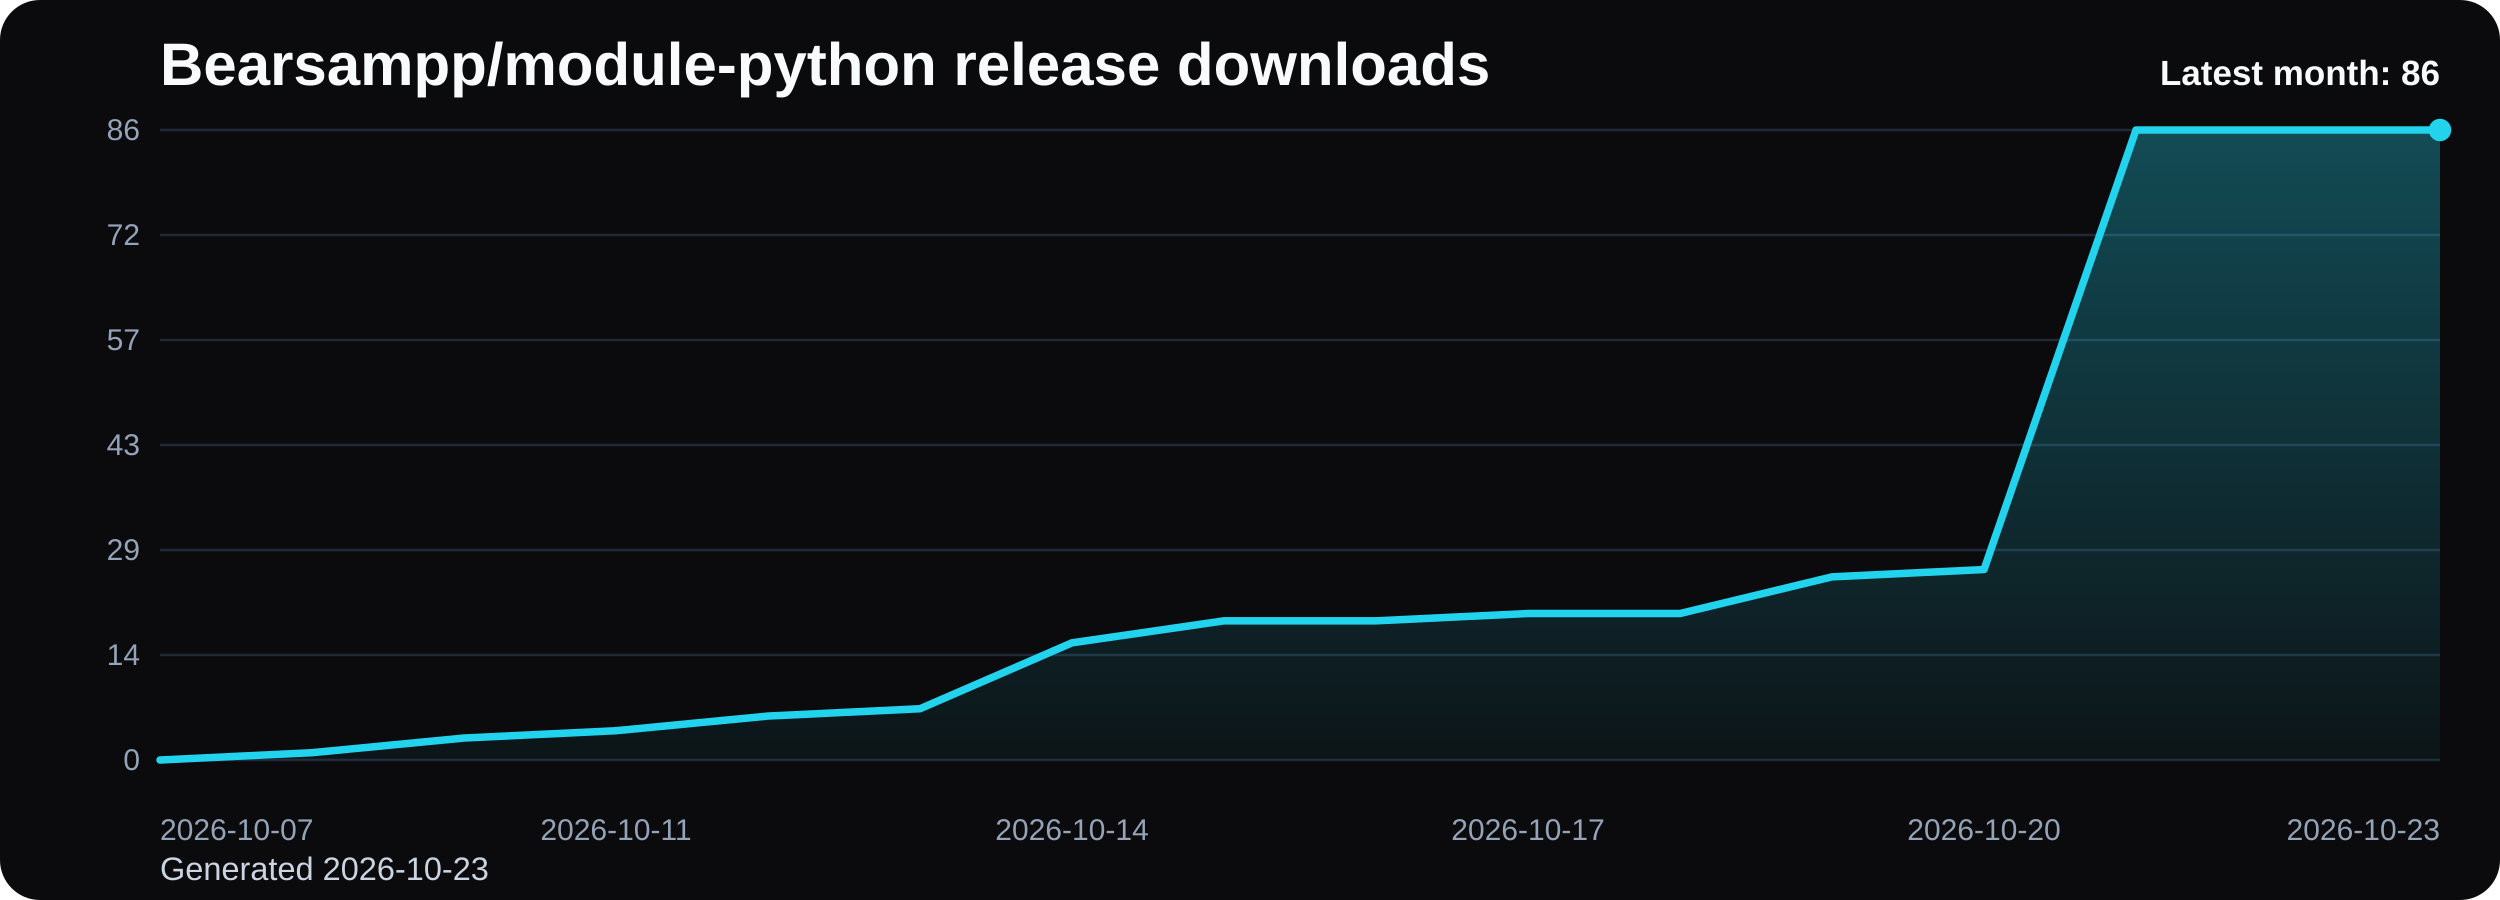
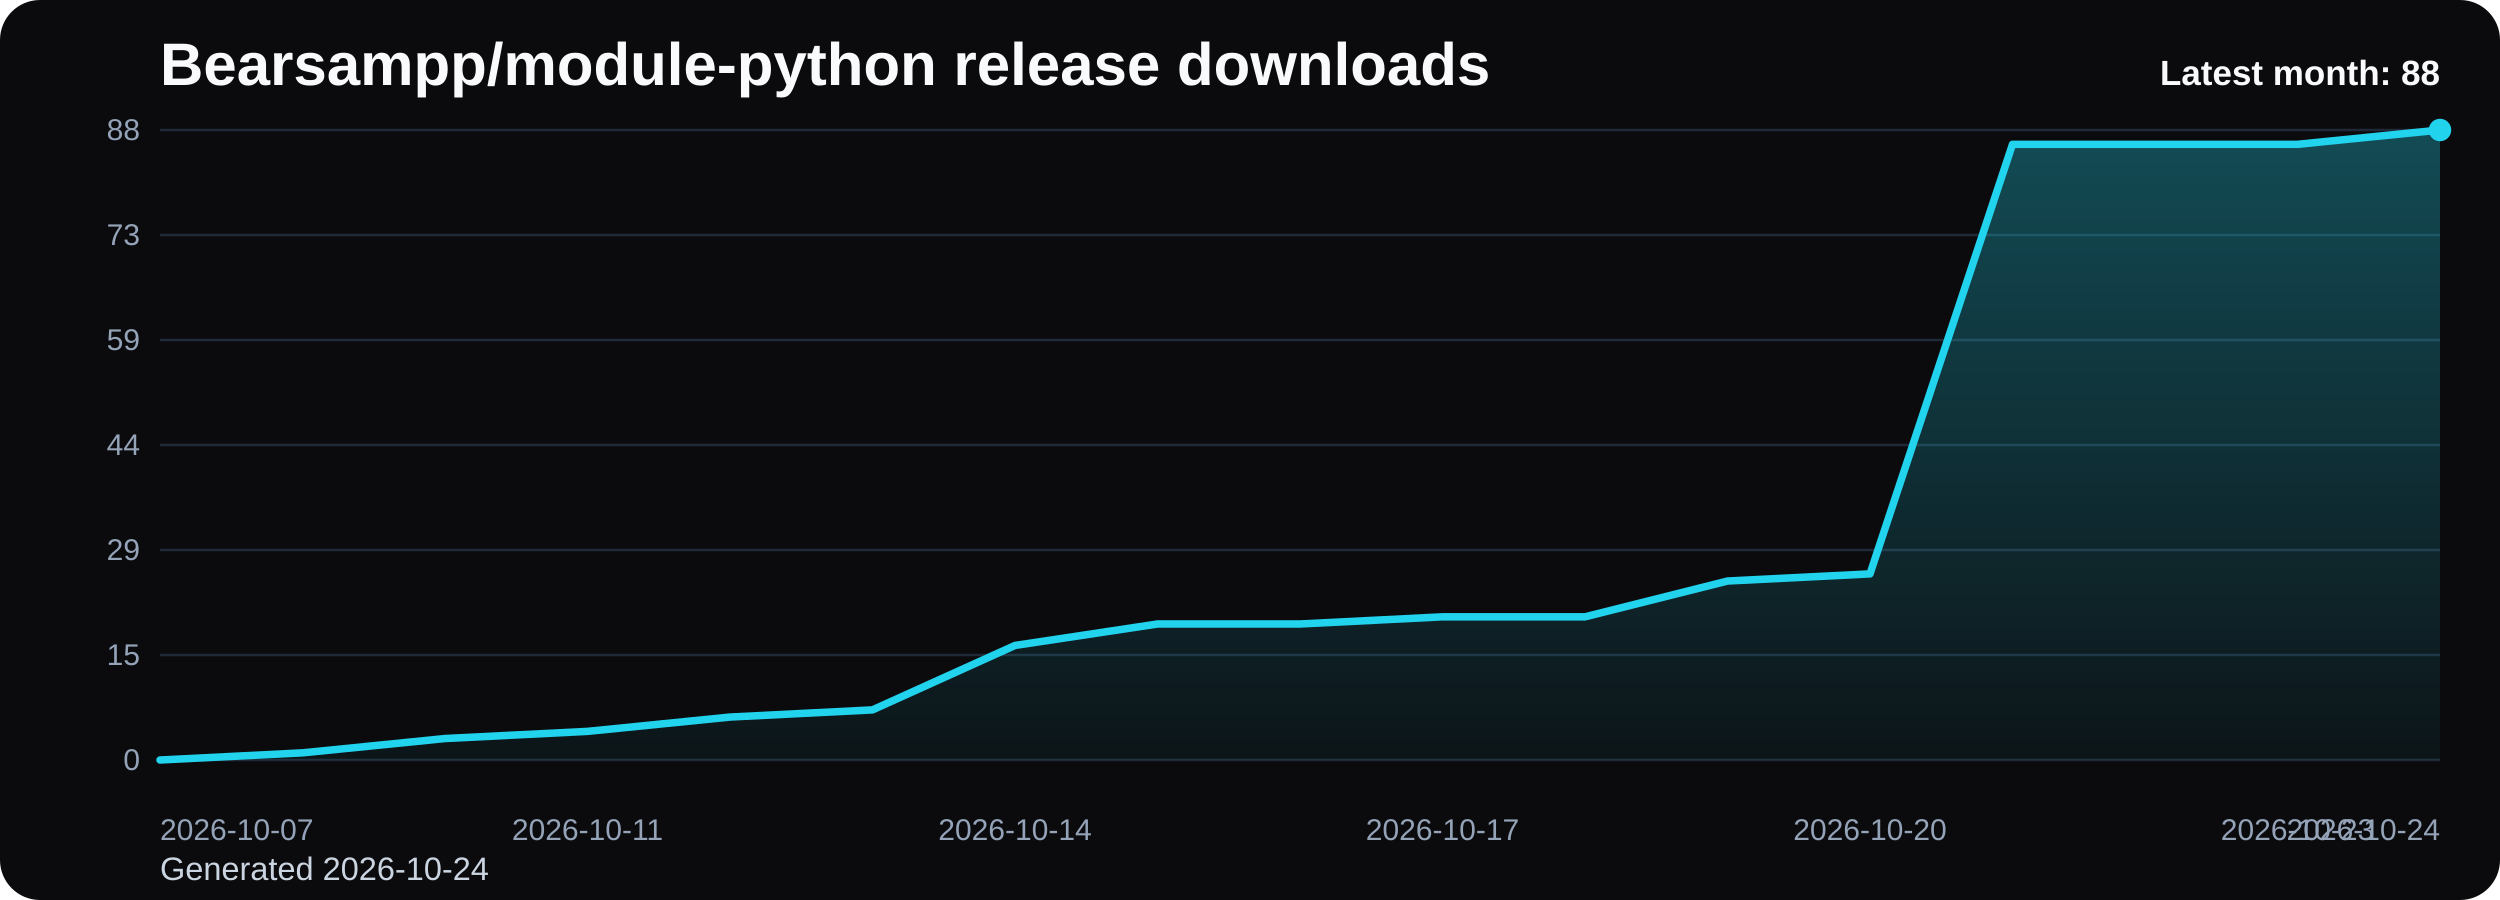
<svg xmlns="http://www.w3.org/2000/svg" viewBox="0 0 1000 360" role="img" aria-label="Bearsampp/module-python release downloads chart">
  <defs>
    <linearGradient id="fill-monthly-black" x1="0" y1="0" x2="0" y2="1">
      <stop offset="0%" stop-color="#22d3ee" stop-opacity="0.32" />
      <stop offset="100%" stop-color="#22d3ee" stop-opacity="0.05" />
    </linearGradient>
    <style>
      .bg { fill: #0b0b0d; }
      .title { font: 700 24px Arial, sans-serif; fill: #f8fafc; }
      .sub { font: 400 13px Arial, sans-serif; fill: #cbd5e1; }
      .grid { stroke: #1f2937; stroke-width: 1; }
      .axis { font: 400 12px Arial, sans-serif; fill: #94a3b8; }
      .line { fill: none; stroke: #22d3ee; stroke-width: 3; stroke-linecap: round; stroke-linejoin: round; }
      .dot { fill: #22d3ee; }
      .value { font: 600 11px Arial, sans-serif; fill: #cbd5e1; }
      .latest { font: 700 14px Arial, sans-serif; fill: #f8fafc; }
    </style>
  </defs>
  <rect class="bg" x="0" y="0" width="1000" height="360" rx="16" />
  <text class="title" x="64" y="34">Bearsampp/module-python release downloads</text>
-   <text class="sub" x="64" y="352">Generated 2026-10-23</text>
+   <text class="sub" x="64" y="352">Generated 2026-10-24</text>
  <line x1="64" y1="52.00" x2="976" y2="52.00" class="grid" />
-   <text x="56" y="56.00" text-anchor="end" class="axis">86</text>
+   <text x="56" y="56.00" text-anchor="end" class="axis">88</text>
  <line x1="64" y1="94.00" x2="976" y2="94.00" class="grid" />
-   <text x="56" y="98.00" text-anchor="end" class="axis">72</text>
+   <text x="56" y="98.00" text-anchor="end" class="axis">73</text>
  <line x1="64" y1="136.00" x2="976" y2="136.00" class="grid" />
-   <text x="56" y="140.00" text-anchor="end" class="axis">57</text>
+   <text x="56" y="140.00" text-anchor="end" class="axis">59</text>
  <line x1="64" y1="178.00" x2="976" y2="178.00" class="grid" />
-   <text x="56" y="182.00" text-anchor="end" class="axis">43</text>
+   <text x="56" y="182.00" text-anchor="end" class="axis">44</text>
  <line x1="64" y1="220.00" x2="976" y2="220.00" class="grid" />
  <text x="56" y="224.00" text-anchor="end" class="axis">29</text>
  <line x1="64" y1="262.00" x2="976" y2="262.00" class="grid" />
-   <text x="56" y="266.00" text-anchor="end" class="axis">14</text>
+   <text x="56" y="266.00" text-anchor="end" class="axis">15</text>
  <line x1="64" y1="304.00" x2="976" y2="304.00" class="grid" />
  <text x="56" y="308.00" text-anchor="end" class="axis">0</text>
-   <path d="M 64.00 304 L 64.00 304.00 L 124.80 301.07 L 185.60 295.21 L 246.40 292.28 L 307.20 286.42 L 368.00 283.49 L 428.80 257.12 L 489.60 248.33 L 550.40 248.33 L 611.20 245.40 L 672.00 245.40 L 732.80 230.74 L 793.60 227.81 L 854.40 52.00 L 915.20 52.00 L 976.00 52.00 L 976.00 304 Z" fill="url(#fill-monthly-black)" />
-   <polyline class="line" points="64.00,304.00 124.80,301.07 185.60,295.21 246.40,292.28 307.20,286.42 368.00,283.49 428.80,257.12 489.60,248.33 550.40,248.33 611.20,245.40 672.00,245.40 732.80,230.74 793.60,227.81 854.40,52.00 915.20,52.00 976.00,52.00" />
+   <path d="M 64.00 304 L 64.00 304.00 L 121.00 301.14 L 178.00 295.41 L 235.00 292.55 L 292.00 286.82 L 349.00 283.95 L 406.00 258.18 L 463.00 249.59 L 520.00 249.59 L 577.00 246.73 L 634.00 246.73 L 691.00 232.41 L 748.00 229.55 L 805.00 57.73 L 862.00 57.73 L 919.00 57.73 L 976.00 52.00 L 976.00 304 Z" fill="url(#fill-monthly-black)" />
+   <polyline class="line" points="64.00,304.00 121.00,301.14 178.00,295.41 235.00,292.55 292.00,286.82 349.00,283.95 406.00,258.18 463.00,249.59 520.00,249.59 577.00,246.73 634.00,246.73 691.00,232.41 748.00,229.55 805.00,57.73 862.00,57.73 919.00,57.73 976.00,52.00" />
  <circle class="dot" cx="976.00" cy="52.00" r="4.5" />
  <text class="axis" x="64.00" y="336" text-anchor="start">2026-10-07</text>
-   <text class="axis" x="246.40" y="336" text-anchor="middle">2026-10-11</text>
-   <text class="axis" x="428.80" y="336" text-anchor="middle">2026-10-14</text>
-   <text class="axis" x="611.20" y="336" text-anchor="middle">2026-10-17</text>
-   <text class="axis" x="793.60" y="336" text-anchor="middle">2026-10-20</text>
-   <text class="axis" x="976.00" y="336" text-anchor="end">2026-10-23</text>
-   <text class="latest" x="976" y="34" text-anchor="end">Latest month: 86</text>
+   <text class="axis" x="235.00" y="336" text-anchor="middle">2026-10-11</text>
+   <text class="axis" x="406.00" y="336" text-anchor="middle">2026-10-14</text>
+   <text class="axis" x="577.00" y="336" text-anchor="middle">2026-10-17</text>
+   <text class="axis" x="748.00" y="336" text-anchor="middle">2026-10-20</text>
+   <text class="axis" x="919.00" y="336" text-anchor="middle">2026-10-23</text>
+   <text class="axis" x="976.00" y="336" text-anchor="end">2026-10-24</text>
+   <text class="latest" x="976" y="34" text-anchor="end">Latest month: 88</text>
</svg>
